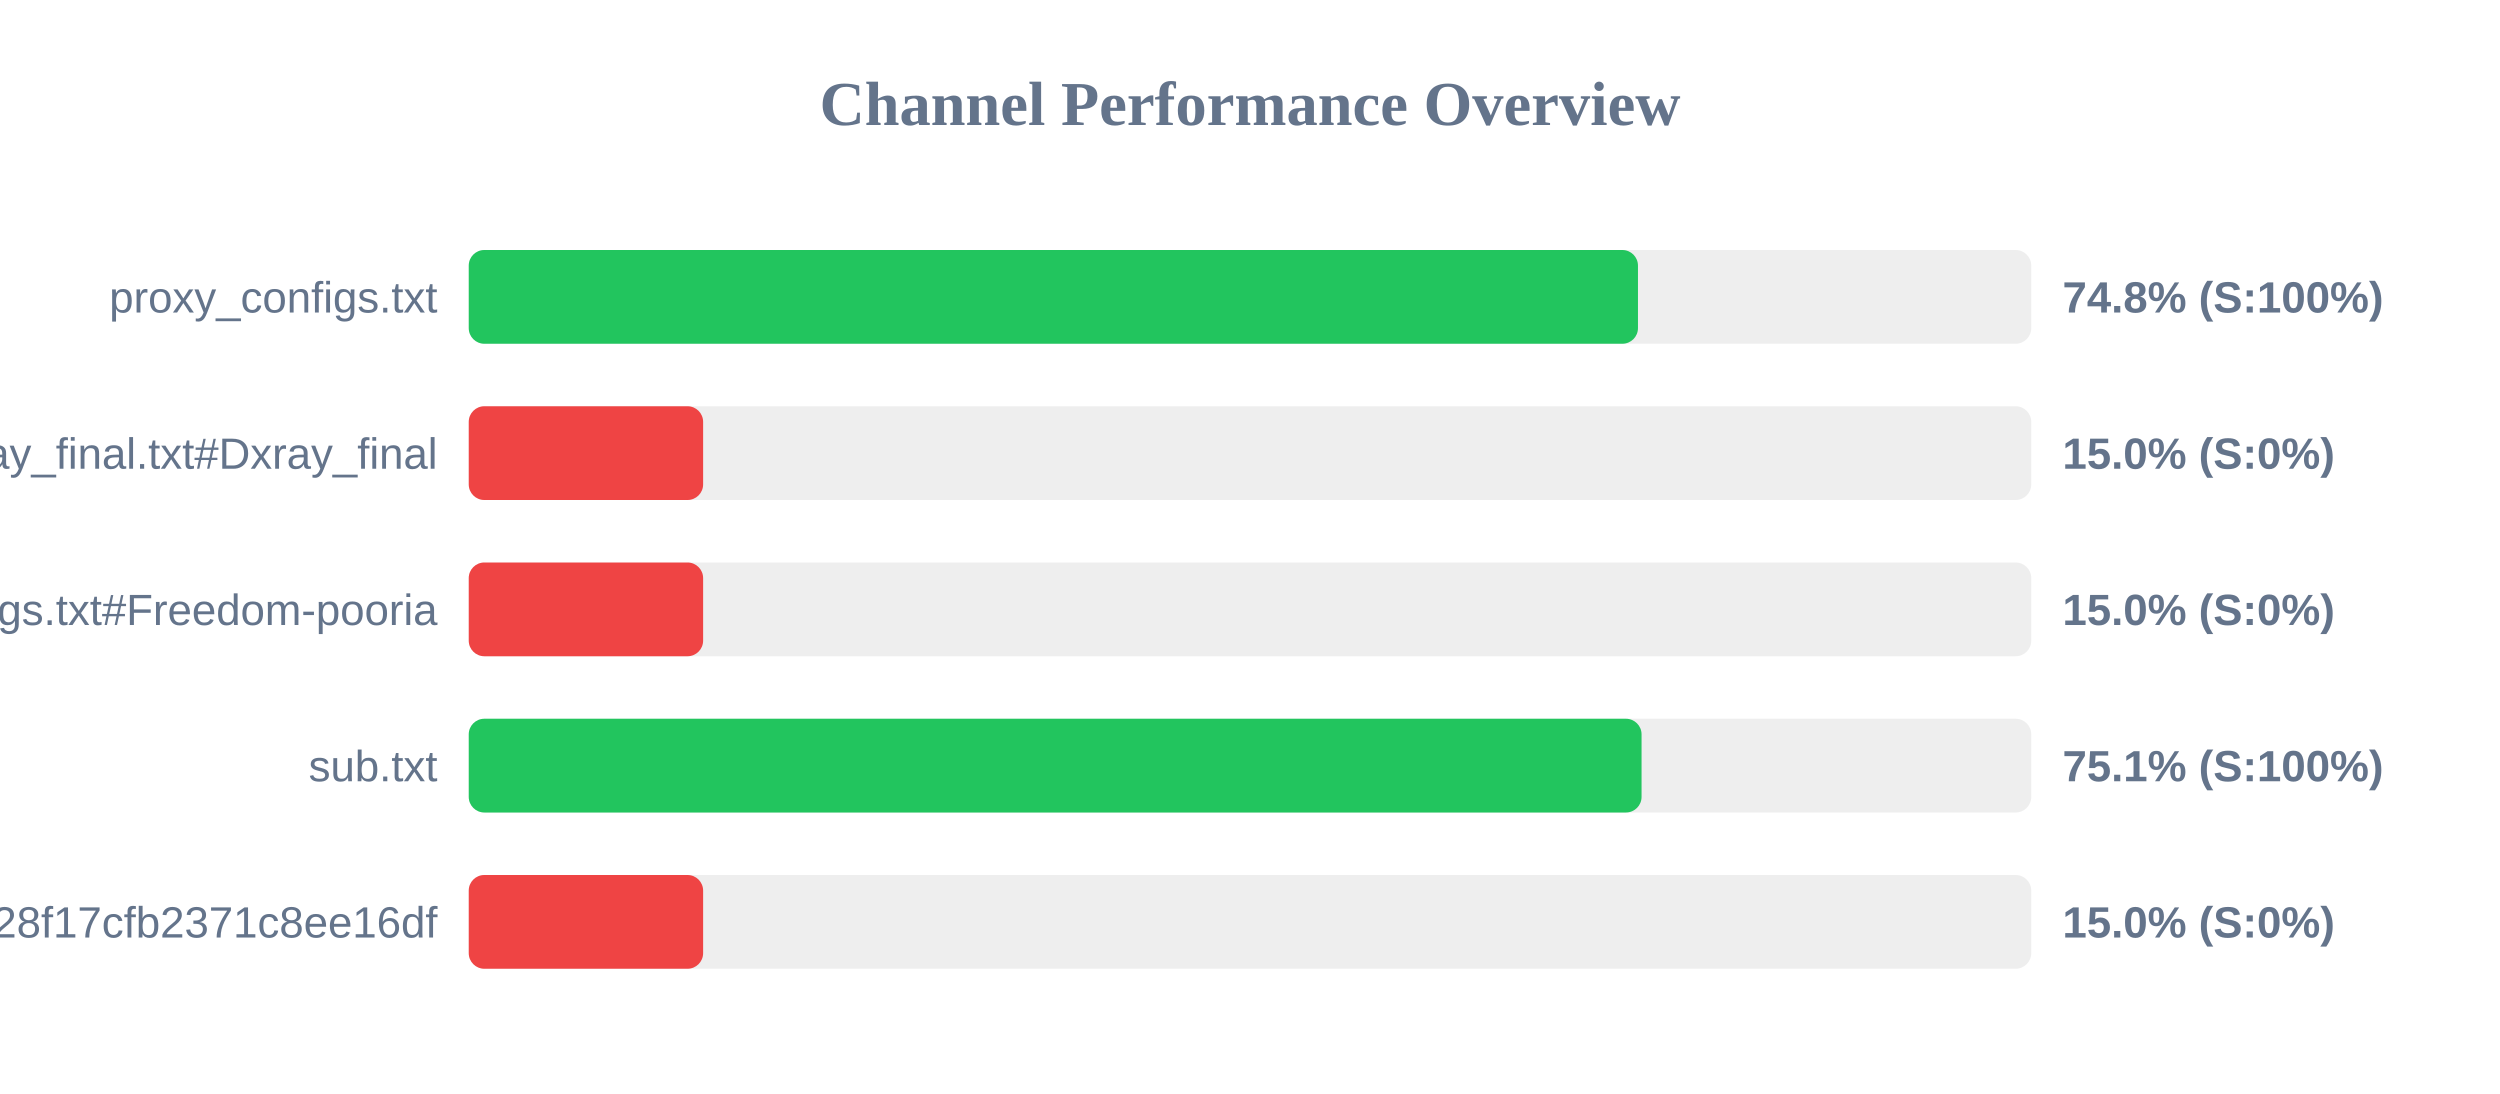
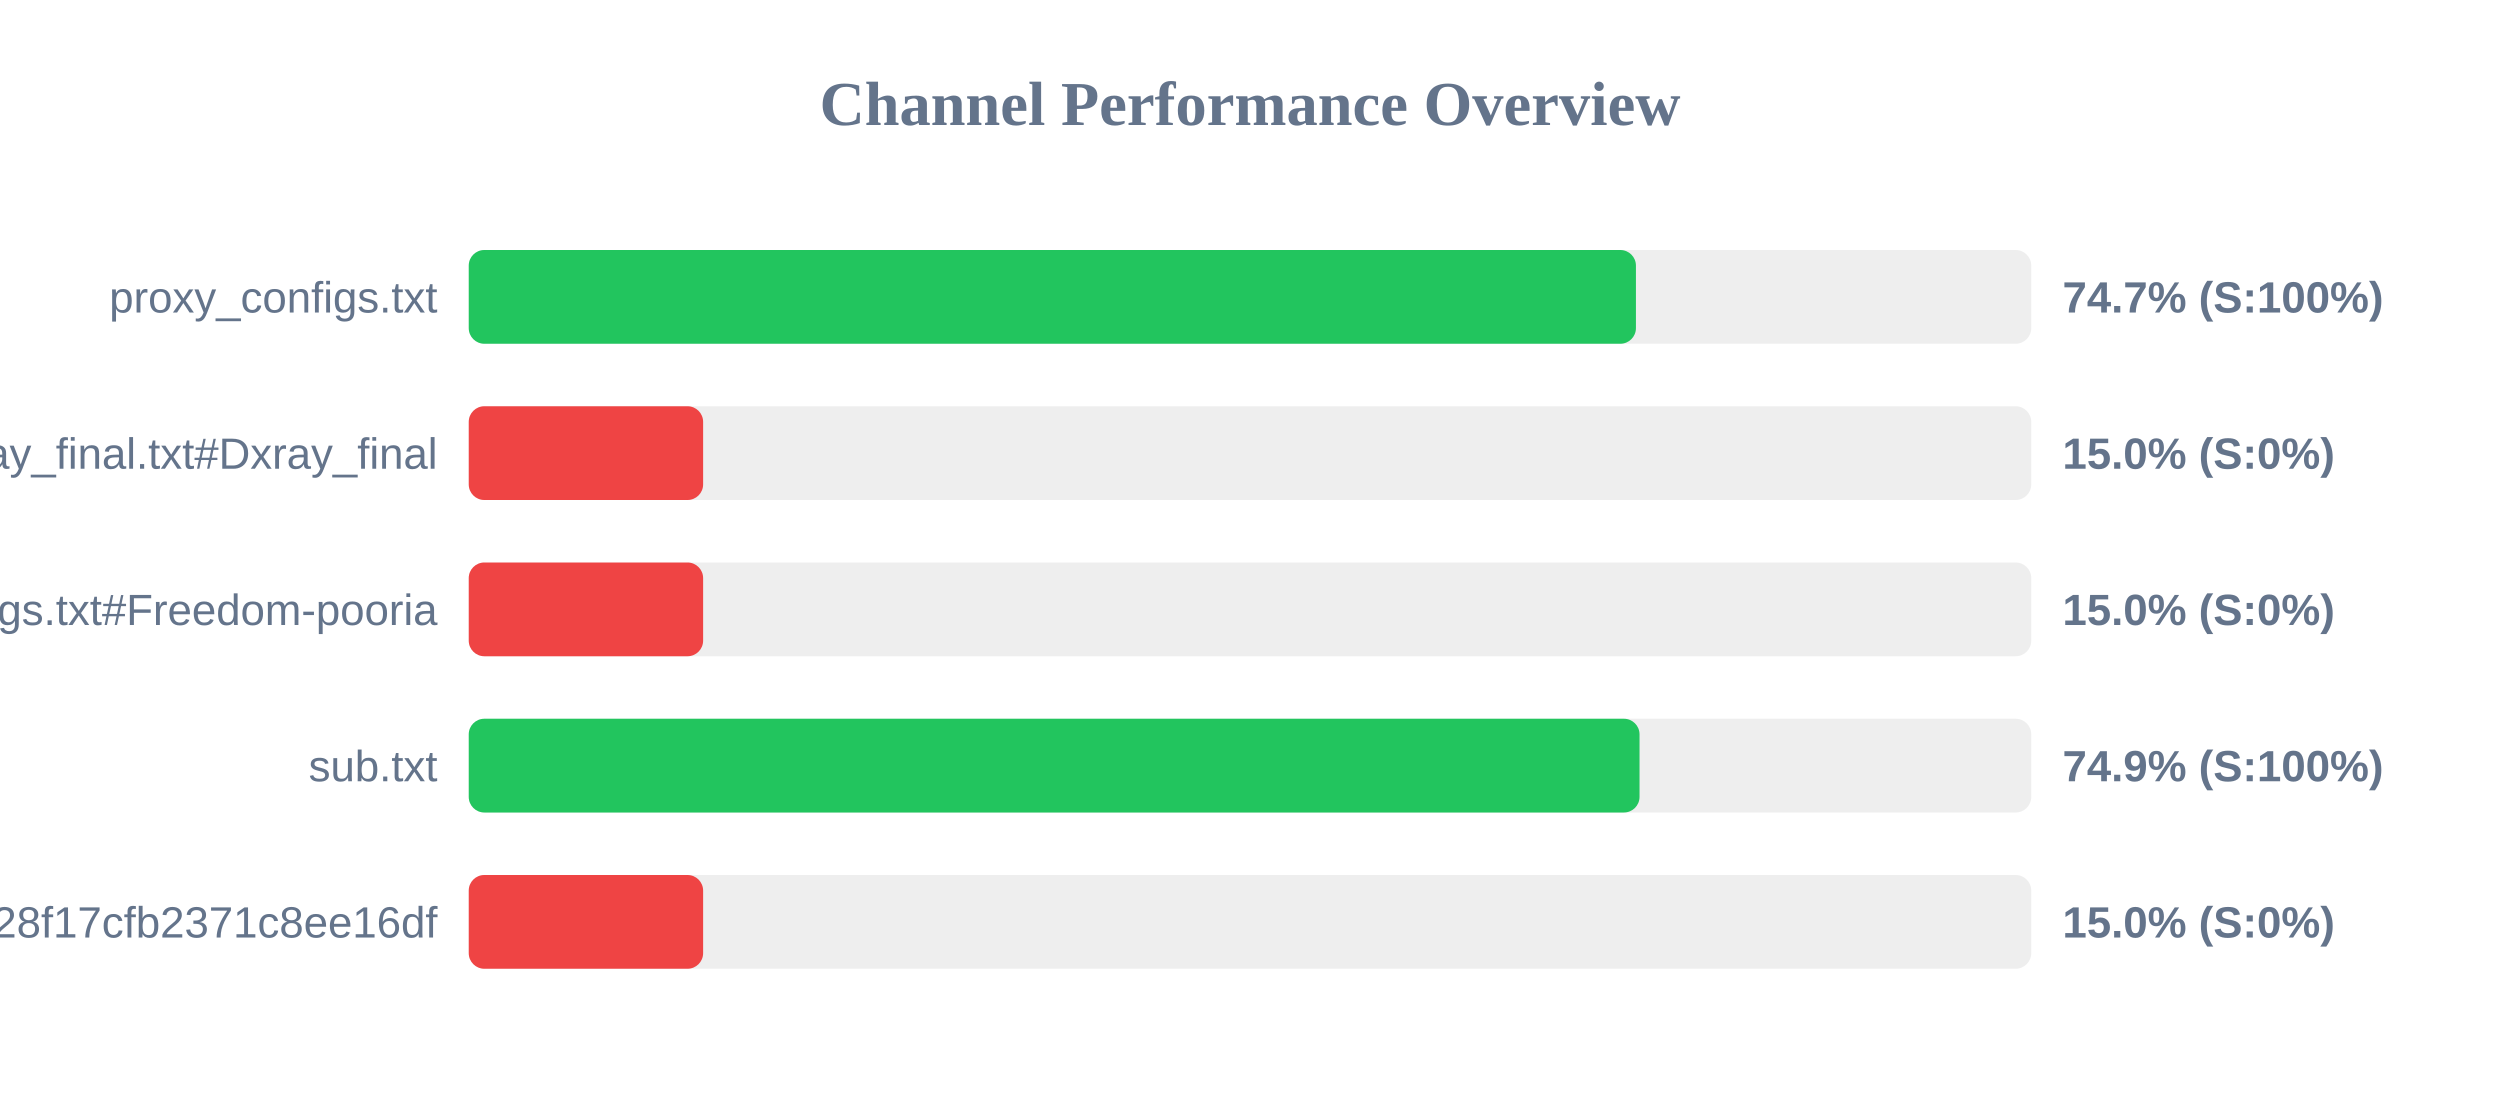
<svg xmlns="http://www.w3.org/2000/svg" width="800" height="350" version="1.1">
  <style>
        .row { font: 14px Arial; fill: #64748b; }
        .score { font: bold 14px Arial; fill: #64748b; }
    </style>
  <text x="400" y="40" text-anchor="middle" font-size="20px" font-weight="bold" fill="#64748b">Channel Performance Overview</text>
  <rect x="150" y="80" width="500" height="30" fill="#eee" rx="5" />
-   <rect x="150" y="80" width="374.15" height="30" fill="#22c55e" rx="5" />
+   <rect x="150" y="80" width="373.5" height="30" fill="#22c55e" rx="5" />
  <text x="140" y="100" text-anchor="end" class="row">proxy_configs.txt</text>
-   <text x="660" y="100" text-anchor="start" class="score">74.8% (S:100%)</text>
+   <text x="660" y="100" text-anchor="start" class="score">74.7% (S:100%)</text>
  <rect x="150" y="130" width="500" height="30" fill="#eee" rx="5" />
  <rect x="150" y="130" width="75.0" height="30" fill="#ef4444" rx="5" />
  <text x="140" y="150" text-anchor="end" class="row">xray_final.txt#Dxray_final</text>
  <text x="660" y="150" text-anchor="start" class="score">15.0% (S:0%)</text>
  <rect x="150" y="180" width="500" height="30" fill="#eee" rx="5" />
  <rect x="150" y="180" width="75.0" height="30" fill="#ef4444" rx="5" />
  <text x="140" y="200" text-anchor="end" class="row">v2ray_configs.txt#Freedom-pooria</text>
  <text x="660" y="200" text-anchor="start" class="score">15.0% (S:0%)</text>
  <rect x="150" y="230" width="500" height="30" fill="#eee" rx="5" />
-   <rect x="150" y="230" width="375.3" height="30" fill="#22c55e" rx="5" />
+   <rect x="150" y="230" width="374.65" height="30" fill="#22c55e" rx="5" />
  <text x="140" y="250" text-anchor="end" class="row">sub.txt</text>
-   <text x="660" y="250" text-anchor="start" class="score">75.1% (S:100%)</text>
+   <text x="660" y="250" text-anchor="start" class="score">74.9% (S:100%)</text>
  <rect x="150" y="280" width="500" height="30" fill="#eee" rx="5" />
  <rect x="150" y="280" width="75.0" height="30" fill="#ef4444" rx="5" />
  <text x="140" y="300" text-anchor="end" class="row">?token=fedfed7b41b828f17cfb2371c8ee16df</text>
  <text x="660" y="300" text-anchor="start" class="score">15.0% (S:0%)</text>
</svg>
